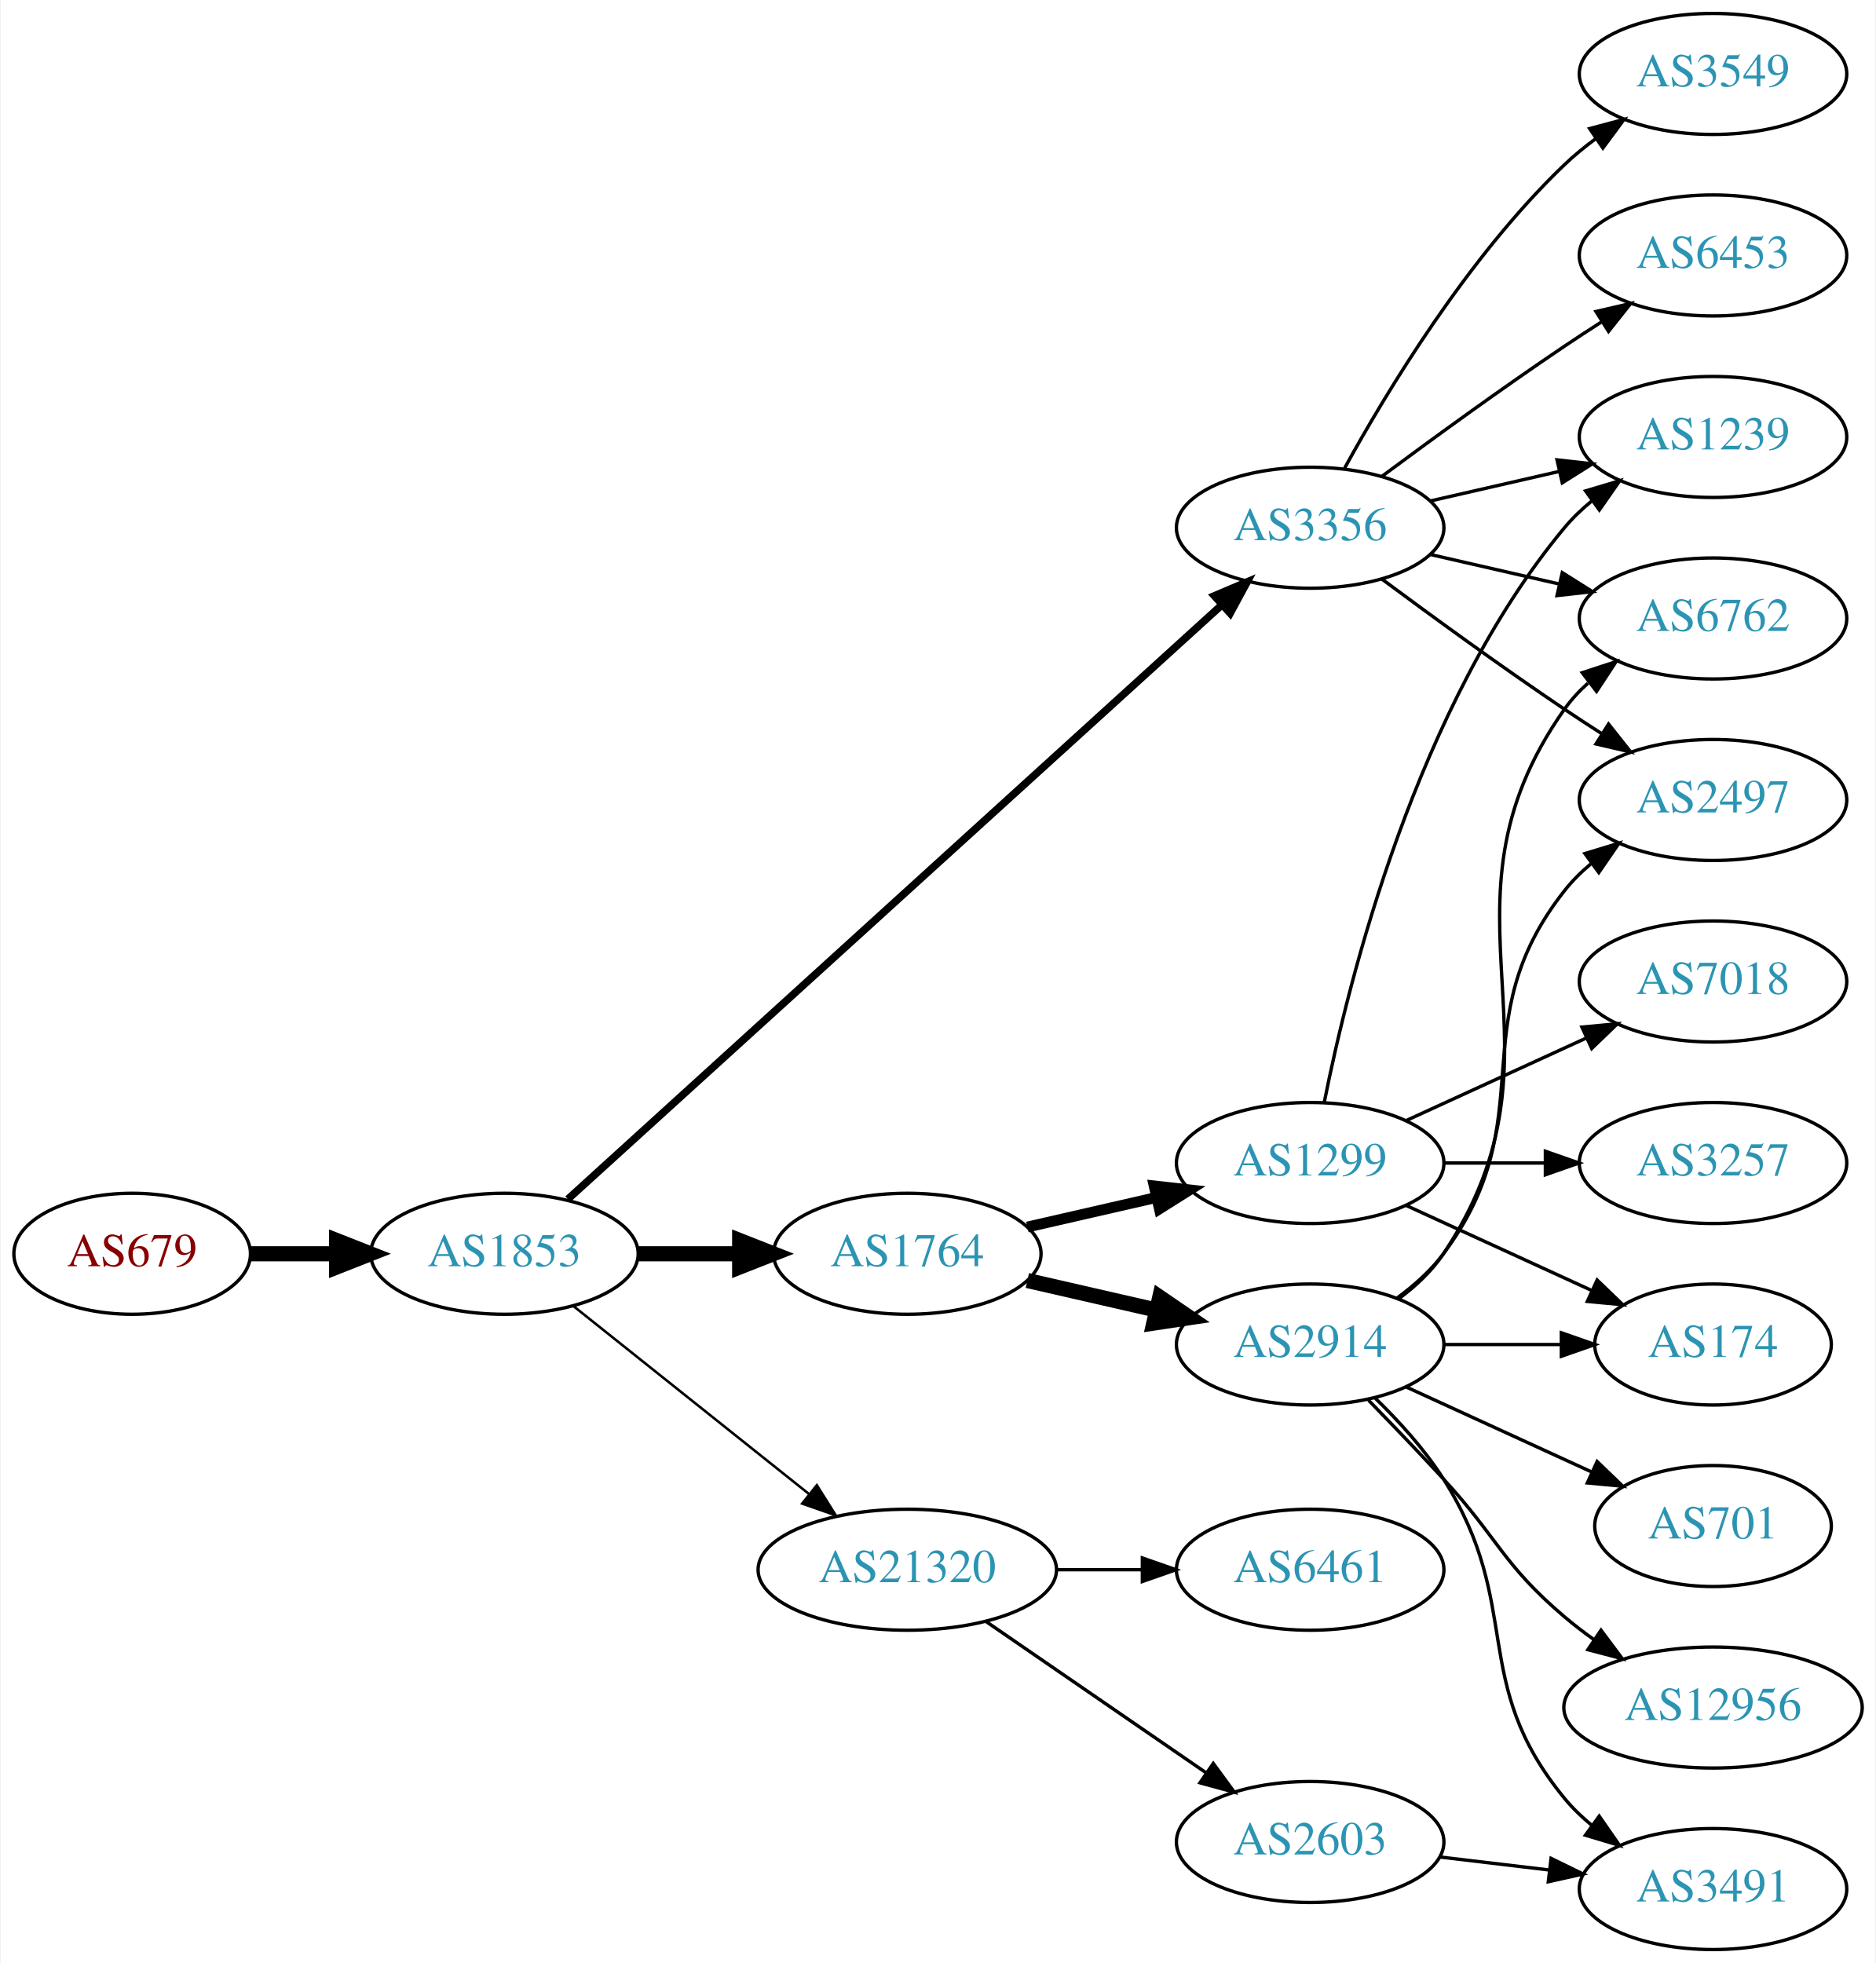
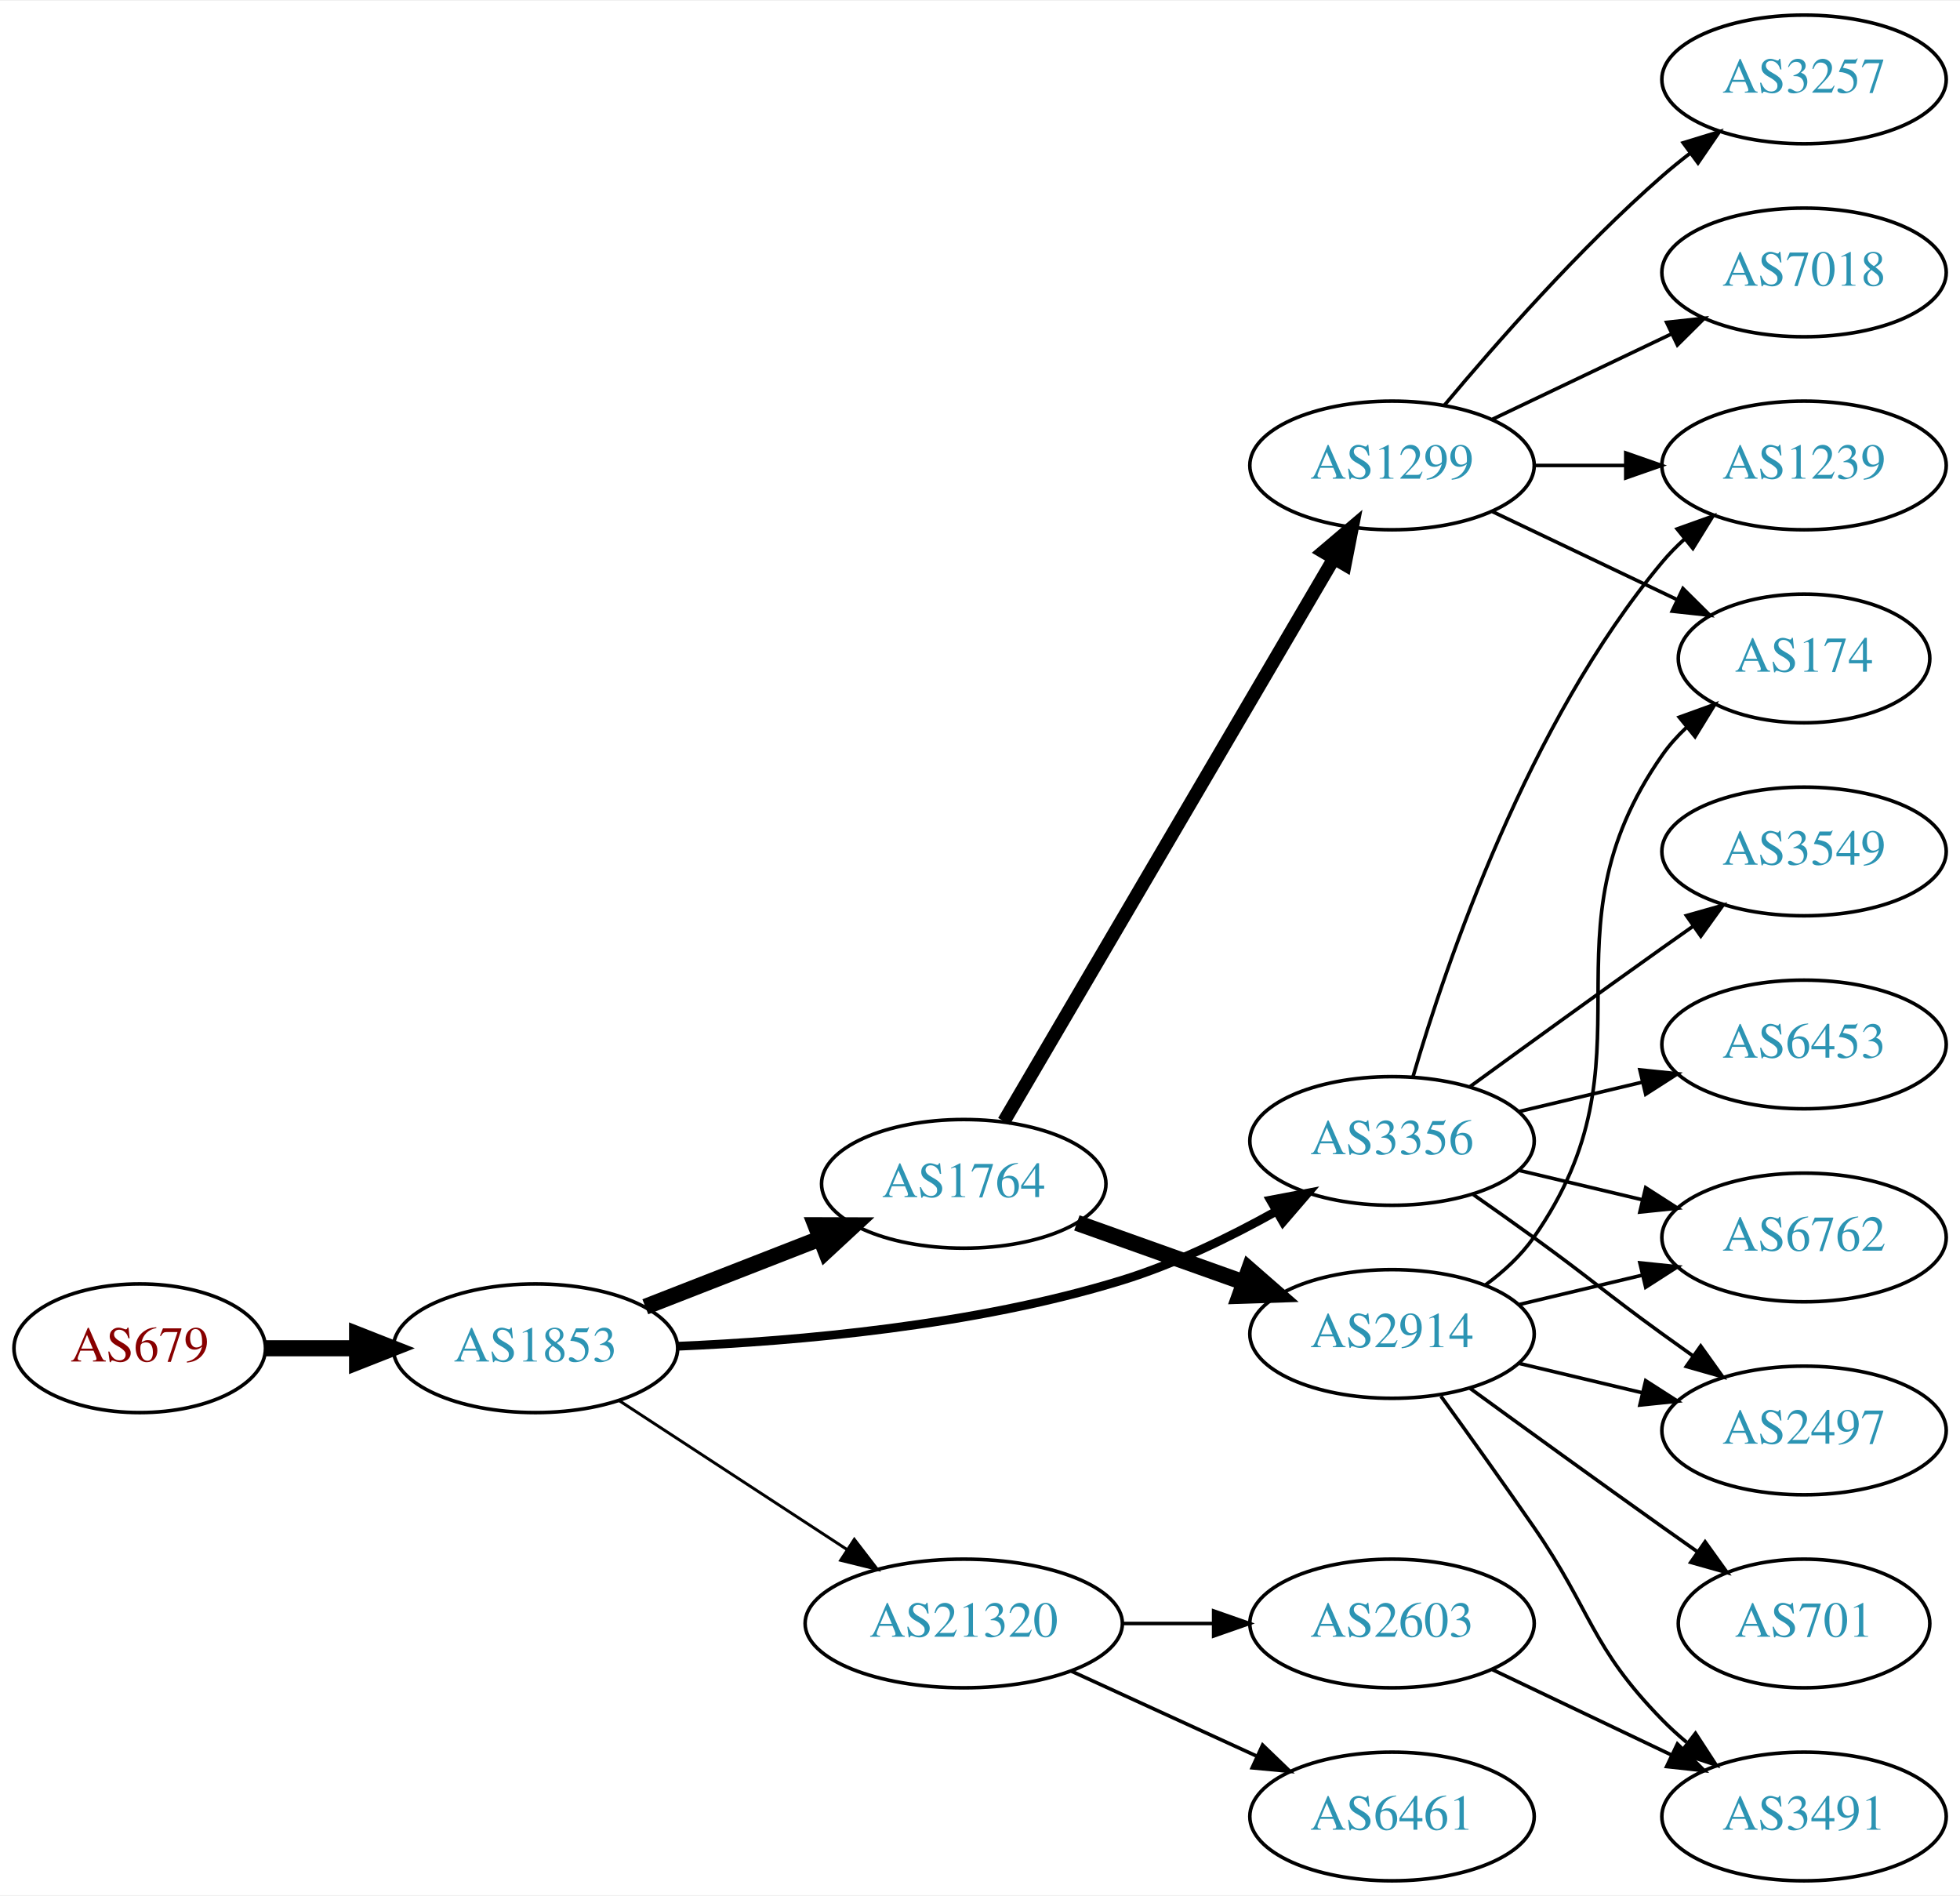
- <svg xmlns="http://www.w3.org/2000/svg" xmlns:xlink="http://www.w3.org/1999/xlink" width="558pt" height="584pt" viewBox="0.00 0.00 557.56 584.00">
-   <g id="graph0" class="graph" transform="scale(1 1) rotate(0) translate(4 580)">
-     <polygon fill="white" stroke="none" points="-4,4 -4,-580 553.564,-580 553.564,4 -4,4" />
+ <svg xmlns="http://www.w3.org/2000/svg" xmlns:xlink="http://www.w3.org/1999/xlink" width="548pt" height="530pt" viewBox="0.00 0.00 548.46 530.00">
+   <g id="graph0" class="graph" transform="scale(1 1) rotate(0) translate(4 526)">
+     <polygon fill="white" stroke="none" points="-4,4 -4,-526 544.465,-526 544.465,4 -4,4" />
    <g id="node1" class="node">
      <g id="a_node1">
        <a xlink:href="/asn/679" xlink:title="AS679 ~ Vienna University of Technology [AT]">
-           <ellipse fill="#ffffff" stroke="black" cx="35.097" cy="-207" rx="35.194" ry="18" />
-           <text text-anchor="middle" x="35.097" y="-203.3" font-family="Times,serif" font-size="14.00" fill="#880000">AS679</text>
+           <ellipse fill="#ffffff" stroke="black" cx="35.097" cy="-149" rx="35.194" ry="18" />
+           <text text-anchor="middle" x="35.097" y="-145.3" font-family="Times,serif" font-size="14.00" fill="#880000">AS679</text>
        </a>
      </g>
    </g>
    <g id="node2" class="node">
      <g id="a_node2">
        <a xlink:href="/asn/1853" xlink:title="AS1853 ~ ACOnet Backbone [AT]">
-           <ellipse fill="#ffffff" stroke="black" cx="145.84" cy="-207" rx="39.794" ry="18" />
-           <text text-anchor="middle" x="145.84" y="-203.3" font-family="Times,serif" font-size="14.00" fill="#2c94b3">AS1853</text>
+           <ellipse fill="#ffffff" stroke="black" cx="145.84" cy="-149" rx="39.794" ry="18" />
+           <text text-anchor="middle" x="145.84" y="-145.3" font-family="Times,serif" font-size="14.00" fill="#2c94b3">AS1853</text>
        </a>
      </g>
    </g>
    <g id="edge1" class="edge">
-       <path fill="none" stroke="black" stroke-width="4.5" d="M70.206,-207C78.353,-207 87.21,-207 95.881,-207" />
-       <polygon fill="black" stroke="black" stroke-width="4.5" points="95.921,-210.938 105.921,-207 95.921,-203.063 95.921,-210.938" />
+       <path fill="none" stroke="black" stroke-width="4.5" d="M70.206,-149C78.353,-149 87.21,-149 95.881,-149" />
+       <polygon fill="black" stroke="black" stroke-width="4.5" points="95.921,-152.938 105.921,-149 95.921,-145.063 95.921,-152.938" />
    </g>
    <g id="node3" class="node">
      <g id="a_node3">
-         <a xlink:href="/asn/3356" xlink:title="AS3356 ~ Level 3 Parent, LLC [US]">
-           <ellipse fill="#ffffff" stroke="black" cx="385.525" cy="-423" rx="39.794" ry="18" />
-           <text text-anchor="middle" x="385.525" y="-419.3" font-family="Times,serif" font-size="14.00" fill="#2c94b3">AS3356</text>
+         <a xlink:href="/asn/1764" xlink:title="AS1764 ~ NEXTLAYER-AS [AT]">
+           <ellipse fill="#ffffff" stroke="black" cx="265.683" cy="-195" rx="39.794" ry="18" />
+           <text text-anchor="middle" x="265.683" y="-191.3" font-family="Times,serif" font-size="14.00" fill="#2c94b3">AS1764</text>
        </a>
      </g>
    </g>
    <g id="edge2" class="edge">
-       <path fill="none" stroke="black" stroke-width="2.25" d="M164.705,-223.235C206.533,-261.247 310.927,-356.116 359.249,-400.03" />
-       <polygon fill="black" stroke="black" stroke-width="2.25" points="357.023,-402.736 366.777,-406.871 361.731,-397.555 357.023,-402.736" />
+       <path fill="none" stroke="black" stroke-width="4.5" d="M176.577,-160.608C191.371,-166.382 209.448,-173.439 225.37,-179.654" />
+       <polygon fill="black" stroke="black" stroke-width="4.5" points="224.208,-183.428 234.956,-183.396 227.072,-176.092 224.208,-183.428" />
    </g>
    <g id="node4" class="node">
      <g id="a_node4">
-         <a xlink:href="/asn/1764" xlink:title="AS1764 ~ NEXTLAYER-AS [AT]">
-           <ellipse fill="#ffffff" stroke="black" cx="265.683" cy="-207" rx="39.794" ry="18" />
-           <text text-anchor="middle" x="265.683" y="-203.3" font-family="Times,serif" font-size="14.00" fill="#2c94b3">AS1764</text>
+         <a xlink:href="/asn/3356" xlink:title="AS3356 ~ Level 3 Parent, LLC [US]">
+           <ellipse fill="#ffffff" stroke="black" cx="385.525" cy="-207" rx="39.794" ry="18" />
+           <text text-anchor="middle" x="385.525" y="-203.3" font-family="Times,serif" font-size="14.00" fill="#2c94b3">AS3356</text>
        </a>
      </g>
    </g>
    <g id="edge3" class="edge">
-       <path fill="none" stroke="black" stroke-width="4.5" d="M185.753,-207C195.306,-207 205.656,-207 215.619,-207" />
-       <polygon fill="black" stroke="black" stroke-width="4.5" points="215.811,-210.938 225.811,-207 215.811,-203.063 215.811,-210.938" />
+       <path fill="none" stroke="black" stroke-width="2.455" d="M185.536,-149.561C219.093,-150.972 268.618,-155.294 309.879,-168 324.722,-172.571 340.099,-180.063 353.011,-187.265" />
+       <polygon fill="black" stroke="black" stroke-width="2.455" points="351.523,-190.447 361.934,-192.412 355.021,-184.384 351.523,-190.447" />
    </g>
    <g id="node5" class="node">
      <g id="a_node5">
        <a xlink:href="/asn/21320" xlink:title="AS21320 ~ GEANT Vereniging [EU]">
-           <ellipse fill="#ffffff" stroke="black" cx="265.683" cy="-113" rx="44.393" ry="18" />
-           <text text-anchor="middle" x="265.683" y="-109.3" font-family="Times,serif" font-size="14.00" fill="#2c94b3">AS21320</text>
+           <ellipse fill="#ffffff" stroke="black" cx="265.683" cy="-72" rx="44.393" ry="18" />
+           <text text-anchor="middle" x="265.683" y="-68.3" font-family="Times,serif" font-size="14.00" fill="#2c94b3">AS21320</text>
        </a>
      </g>
    </g>
    <g id="edge4" class="edge">
-       <path fill="none" stroke="black" stroke-width="0.75" d="M166.3,-191.478C185.429,-176.219 214.828,-152.768 236.51,-135.473" />
-       <polygon fill="black" stroke="black" stroke-width="0.75" points="238.769,-138.148 244.404,-129.176 234.404,-132.676 238.769,-138.148" />
+       <path fill="none" stroke="black" stroke-width="0.818" d="M169.283,-134.336C187.316,-122.553 212.865,-105.859 232.985,-92.712" />
+       <polygon fill="black" stroke="black" stroke-width="0.818" points="235.062,-95.536 241.518,-87.136 231.233,-89.676 235.062,-95.536" />
    </g>
    <g id="node6" class="node">
      <g id="a_node6">
-         <a xlink:href="/asn/6453" xlink:title="AS6453 ~ TATA COMMUNICATIONS (AMERICA) INC [US]">
-           <ellipse fill="#ffffff" stroke="black" cx="505.368" cy="-504" rx="39.794" ry="18" />
-           <text text-anchor="middle" x="505.368" y="-500.3" font-family="Times,serif" font-size="14.00" fill="#2c94b3">AS6453</text>
+         <a xlink:href="/asn/2914" xlink:title="AS2914 ~ NTT America, Inc. [US]">
+           <ellipse fill="#ffffff" stroke="black" cx="385.525" cy="-153" rx="39.794" ry="18" />
+           <text text-anchor="middle" x="385.525" y="-149.3" font-family="Times,serif" font-size="14.00" fill="#2c94b3">AS2914</text>
        </a>
      </g>
    </g>
    <g id="edge5" class="edge">
-       <path fill="none" stroke="black" d="M406.856,-438.277C421.718,-449.304 442.463,-464.407 461.172,-477 464.721,-479.389 468.471,-481.839 472.22,-484.242" />
-       <polygon fill="black" stroke="black" points="470.546,-487.325 480.868,-489.712 474.288,-481.409 470.546,-487.325" />
+       <path fill="none" stroke="black" stroke-width="4.5" d="M297.337,-184.075C311.546,-179.01 328.63,-172.922 343.895,-167.481" />
+       <polygon fill="black" stroke="black" stroke-width="4.5" points="345.518,-171.083 353.615,-164.017 342.874,-163.665 345.518,-171.083" />
    </g>
    <g id="node7" class="node">
      <g id="a_node7">
+         <a xlink:href="/asn/1299" xlink:title="AS1299 ~ Telia Carrier [EU]">
+           <ellipse fill="#ffffff" stroke="black" cx="385.525" cy="-396" rx="39.794" ry="18" />
+           <text text-anchor="middle" x="385.525" y="-392.3" font-family="Times,serif" font-size="14.00" fill="#2c94b3">AS1299</text>
+         </a>
+       </g>
+     </g>
+     <g id="edge6" class="edge">
+       <path fill="none" stroke="black" stroke-width="3.75" d="M276.934,-212.486C297.706,-247.915 344.854,-328.335 369.256,-369.956" />
+       <polygon fill="black" stroke="black" stroke-width="3.75" points="366.304,-371.841 374.381,-378.698 372.343,-368.301 366.304,-371.841" />
+     </g>
+     <g id="node9" class="node">
+       <g id="a_node9">
+         <a xlink:href="/asn/6762" xlink:title="AS6762 ~ TELECOM ITALIA SPARKLE S.p.A. [IT]">
+           <ellipse fill="#ffffff" stroke="black" cx="500.818" cy="-180" rx="39.794" ry="18" />
+           <text text-anchor="middle" x="500.818" y="-176.3" font-family="Times,serif" font-size="14.00" fill="#2c94b3">AS6762</text>
+         </a>
+       </g>
+     </g>
+     <g id="edge15" class="edge">
+       <path fill="none" stroke="black" d="M421.133,-198.752C432.004,-196.162 444.158,-193.265 455.601,-190.538" />
+       <polygon fill="black" stroke="black" points="456.507,-193.92 465.423,-188.197 454.884,-187.111 456.507,-193.92" />
+     </g>
+     <g id="node12" class="node">
+       <g id="a_node12">
+         <a xlink:href="/asn/2497" xlink:title="AS2497 ~ Internet Initiative Japan Inc. [JP]">
+           <ellipse fill="#ffffff" stroke="black" cx="500.818" cy="-126" rx="39.794" ry="18" />
+           <text text-anchor="middle" x="500.818" y="-122.3" font-family="Times,serif" font-size="14.00" fill="#2c94b3">AS2497</text>
+         </a>
+       </g>
+     </g>
+     <g id="edge12" class="edge">
+       <path fill="none" stroke="black" d="M408.282,-191.991C413.817,-188.121 419.736,-183.936 425.172,-180 441.372,-168.271 444.972,-164.729 461.172,-153 463.975,-150.971 466.906,-148.875 469.847,-146.79" />
+       <polygon fill="black" stroke="black" points="471.898,-149.627 478.061,-141.009 467.869,-143.903 471.898,-149.627" />
+     </g>
+     <g id="node13" class="node">
+       <g id="a_node13">
        <a xlink:href="/asn/3549" xlink:title="AS3549 ~ Level 3 Parent, LLC [US]">
-           <ellipse fill="#ffffff" stroke="black" cx="505.368" cy="-558" rx="39.794" ry="18" />
-           <text text-anchor="middle" x="505.368" y="-554.3" font-family="Times,serif" font-size="14.00" fill="#2c94b3">AS3549</text>
-         </a>
-       </g>
-     </g>
-     <g id="edge6" class="edge">
-       <path fill="none" stroke="black" d="M395.767,-440.713C408.312,-463.561 432.489,-503.611 461.172,-531 464.04,-533.739 467.229,-536.347 470.538,-538.785" />
-       <polygon fill="black" stroke="black" points="468.662,-541.742 478.897,-544.477 472.601,-535.956 468.662,-541.742" />
+           <ellipse fill="#ffffff" stroke="black" cx="500.818" cy="-288" rx="39.794" ry="18" />
+           <text text-anchor="middle" x="500.818" y="-284.3" font-family="Times,serif" font-size="14.00" fill="#2c94b3">AS3549</text>
+         </a>
+       </g>
+     </g>
+     <g id="edge13" class="edge">
+       <path fill="none" stroke="black" d="M407.374,-222.222C422.308,-233.091 442.921,-248.025 461.172,-261 463.992,-263.005 466.935,-265.085 469.883,-267.159" />
+       <polygon fill="black" stroke="black" points="467.911,-270.05 478.108,-272.926 471.93,-264.319 467.911,-270.05" />
+     </g>
+     <g id="node14" class="node">
+       <g id="a_node14">
+         <a xlink:href="/asn/1239" xlink:title="AS1239 ~ Sprint [US]">
+           <ellipse fill="#ffffff" stroke="black" cx="500.818" cy="-396" rx="39.794" ry="18" />
+           <text text-anchor="middle" x="500.818" y="-392.3" font-family="Times,serif" font-size="14.00" fill="#2c94b3">AS1239</text>
+         </a>
+       </g>
+     </g>
+     <g id="edge14" class="edge">
+       <path fill="none" stroke="black" d="M391.4,-225.002C400.713,-256.844 423.53,-323.981 461.172,-369 463.042,-371.237 465.14,-373.374 467.367,-375.396" />
+       <polygon fill="black" stroke="black" points="465.31,-378.234 475.286,-381.804 469.713,-372.793 465.31,-378.234" />
+     </g>
+     <g id="node15" class="node">
+       <g id="a_node15">
+         <a xlink:href="/asn/6453" xlink:title="AS6453 ~ TATA COMMUNICATIONS (AMERICA) INC [US]">
+           <ellipse fill="#ffffff" stroke="black" cx="500.818" cy="-234" rx="39.794" ry="18" />
+           <text text-anchor="middle" x="500.818" y="-230.3" font-family="Times,serif" font-size="14.00" fill="#2c94b3">AS6453</text>
+         </a>
+       </g>
+     </g>
+     <g id="edge16" class="edge">
+       <path fill="none" stroke="black" d="M421.133,-215.248C432.004,-217.838 444.158,-220.735 455.601,-223.462" />
+       <polygon fill="black" stroke="black" points="454.884,-226.889 465.423,-225.803 456.507,-220.08 454.884,-226.889" />
+     </g>
+     <g id="node18" class="node">
+       <g id="a_node18">
+         <a xlink:href="/asn/6461" xlink:title="AS6461 ~ Zayo Bandwidth [US]">
+           <ellipse fill="#ffffff" stroke="black" cx="385.525" cy="-18" rx="39.794" ry="18" />
+           <text text-anchor="middle" x="385.525" y="-14.3" font-family="Times,serif" font-size="14.00" fill="#2c94b3">AS6461</text>
+         </a>
+       </g>
+     </g>
+     <g id="edge21" class="edge">
+       <path fill="none" stroke="black" d="M295.812,-58.652C311.424,-51.498 330.821,-42.609 347.493,-34.969" />
+       <polygon fill="black" stroke="black" points="349.312,-37.986 356.945,-30.638 346.396,-31.622 349.312,-37.986" />
+     </g>
+     <g id="node19" class="node">
+       <g id="a_node19">
+         <a xlink:href="/asn/2603" xlink:title="AS2603 ~ NORDUnet [NO]">
+           <ellipse fill="#ffffff" stroke="black" cx="385.525" cy="-72" rx="39.794" ry="18" />
+           <text text-anchor="middle" x="385.525" y="-68.3" font-family="Times,serif" font-size="14.00" fill="#2c94b3">AS2603</text>
+         </a>
+       </g>
+     </g>
+     <g id="edge22" class="edge">
+       <path fill="none" stroke="black" d="M309.894,-72C318.206,-72 326.969,-72 335.452,-72" />
+       <polygon fill="black" stroke="black" points="335.61,-75.5 345.61,-72 335.61,-68.5 335.61,-75.5" />
    </g>
    <g id="node8" class="node">
      <g id="a_node8">
-         <a xlink:href="/asn/1239" xlink:title="AS1239 ~ Sprint [US]">
-           <ellipse fill="#ffffff" stroke="black" cx="505.368" cy="-450" rx="39.794" ry="18" />
-           <text text-anchor="middle" x="505.368" y="-446.3" font-family="Times,serif" font-size="14.00" fill="#2c94b3">AS1239</text>
+         <a xlink:href="/asn/174" xlink:title="AS174 ~ Cogent Communications [US]">
+           <ellipse fill="#ffffff" stroke="black" cx="500.818" cy="-342" rx="35.194" ry="18" />
+           <text text-anchor="middle" x="500.818" y="-338.3" font-family="Times,serif" font-size="14.00" fill="#2c94b3">AS174</text>
        </a>
      </g>
    </g>
    <g id="edge7" class="edge">
-       <path fill="none" stroke="black" d="M421.245,-430.955C433.245,-433.704 446.865,-436.825 459.558,-439.733" />
-       <polygon fill="black" stroke="black" points="458.96,-443.187 469.49,-442.009 460.524,-436.364 458.96,-443.187" />
-     </g>
-     <g id="node9" class="node">
-       <g id="a_node9">
-         <a xlink:href="/asn/2497" xlink:title="AS2497 ~ Internet Initiative Japan Inc. [JP]">
-           <ellipse fill="#ffffff" stroke="black" cx="505.368" cy="-342" rx="39.794" ry="18" />
-           <text text-anchor="middle" x="505.368" y="-338.3" font-family="Times,serif" font-size="14.00" fill="#2c94b3">AS2497</text>
-         </a>
-       </g>
+       <path fill="none" stroke="black" d="M411.685,-166.716C416.749,-170.455 421.604,-174.904 425.172,-180 460.785,-230.869 425.558,-264.131 461.172,-315 463.096,-317.749 465.396,-320.31 467.901,-322.673" />
+       <polygon fill="black" stroke="black" points="465.897,-325.555 475.862,-329.156 470.318,-320.127 465.897,-325.555" />
    </g>
    <g id="edge8" class="edge">
-       <path fill="none" stroke="black" d="M406.856,-407.723C421.718,-396.696 442.463,-381.593 461.172,-369 464.721,-366.611 468.471,-364.161 472.22,-361.758" />
-       <polygon fill="black" stroke="black" points="474.288,-364.591 480.868,-356.288 470.546,-358.675 474.288,-364.591" />
+       <path fill="none" stroke="black" d="M421.133,-161.248C432.004,-163.838 444.158,-166.735 455.601,-169.462" />
+       <polygon fill="black" stroke="black" points="454.884,-172.889 465.423,-171.803 456.507,-166.08 454.884,-172.889" />
    </g>
    <g id="node10" class="node">
      <g id="a_node10">
-         <a xlink:href="/asn/6762" xlink:title="AS6762 ~ TELECOM ITALIA SPARKLE S.p.A. [IT]">
-           <ellipse fill="#ffffff" stroke="black" cx="505.368" cy="-396" rx="39.794" ry="18" />
-           <text text-anchor="middle" x="505.368" y="-392.3" font-family="Times,serif" font-size="14.00" fill="#2c94b3">AS6762</text>
+         <a xlink:href="/asn/3491" xlink:title="AS3491 ~ PCCW Global, Inc. [US]">
+           <ellipse fill="#ffffff" stroke="black" cx="500.818" cy="-18" rx="39.794" ry="18" />
+           <text text-anchor="middle" x="500.818" y="-14.3" font-family="Times,serif" font-size="14.00" fill="#2c94b3">AS3491</text>
        </a>
      </g>
    </g>
    <g id="edge9" class="edge">
-       <path fill="none" stroke="black" d="M421.245,-415.045C433.245,-412.296 446.865,-409.175 459.558,-406.267" />
-       <polygon fill="black" stroke="black" points="460.524,-409.636 469.49,-403.991 458.96,-402.813 460.524,-409.636" />
+       <path fill="none" stroke="black" d="M399.205,-135.594C406.82,-125.063 416.653,-111.33 425.172,-99 441.568,-75.269 440.999,-65.617 461.172,-45 463.265,-42.861 465.548,-40.782 467.925,-38.79" />
+       <polygon fill="black" stroke="black" points="470.443,-41.268 476.224,-32.389 466.168,-35.725 470.443,-41.268" />
    </g>
    <g id="node11" class="node">
      <g id="a_node11">
-         <a xlink:href="/asn/2914" xlink:title="AS2914 ~ NTT America, Inc. [US]">
-           <ellipse fill="#ffffff" stroke="black" cx="385.525" cy="-180" rx="39.794" ry="18" />
-           <text text-anchor="middle" x="385.525" y="-176.3" font-family="Times,serif" font-size="14.00" fill="#2c94b3">AS2914</text>
+         <a xlink:href="/asn/701" xlink:title="AS701 ~ UUNET [US]">
+           <ellipse fill="#ffffff" stroke="black" cx="500.818" cy="-72" rx="35.194" ry="18" />
+           <text text-anchor="middle" x="500.818" y="-68.3" font-family="Times,serif" font-size="14.00" fill="#2c94b3">AS701</text>
        </a>
      </g>
    </g>
    <g id="edge10" class="edge">
-       <path fill="none" stroke="black" stroke-width="4.5" d="M301.402,-199.045C313.402,-196.296 327.023,-193.175 339.716,-190.267" />
-       <polygon fill="black" stroke="black" stroke-width="4.5" points="340.779,-194.063 349.647,-187.991 339.02,-186.387 340.779,-194.063" />
-     </g>
-     <g id="node12" class="node">
-       <g id="a_node12">
-         <a xlink:href="/asn/1299" xlink:title="AS1299 ~ Telia Carrier [EU]">
-           <ellipse fill="#ffffff" stroke="black" cx="385.525" cy="-234" rx="39.794" ry="18" />
-           <text text-anchor="middle" x="385.525" y="-230.3" font-family="Times,serif" font-size="14.00" fill="#2c94b3">AS1299</text>
-         </a>
-       </g>
+       <path fill="none" stroke="black" d="M407.374,-137.778C422.308,-126.909 442.921,-111.975 461.172,-99 464.382,-96.718 467.751,-94.339 471.106,-91.982" />
+       <polygon fill="black" stroke="black" points="473.134,-94.834 479.316,-86.23 469.118,-89.101 473.134,-94.834" />
    </g>
    <g id="edge11" class="edge">
-       <path fill="none" stroke="black" stroke-width="3.214" d="M301.402,-214.955C313.402,-217.704 327.023,-220.825 339.716,-223.733" />
-       <polygon fill="black" stroke="black" stroke-width="3.214" points="339.118,-227.187 349.647,-226.009 340.681,-220.364 339.118,-227.187" />
-     </g>
-     <g id="node13" class="node">
-       <g id="a_node13">
-         <a xlink:href="/asn/2603" xlink:title="AS2603 ~ NORDUnet [NO]">
-           <ellipse fill="#ffffff" stroke="black" cx="385.525" cy="-32" rx="39.794" ry="18" />
-           <text text-anchor="middle" x="385.525" y="-28.3" font-family="Times,serif" font-size="14.00" fill="#2c94b3">AS2603</text>
-         </a>
-       </g>
-     </g>
-     <g id="edge12" class="edge">
-       <path fill="none" stroke="black" d="M289.125,-97.574C307.707,-84.802 334.268,-66.545 354.647,-52.537" />
-       <polygon fill="black" stroke="black" points="356.703,-55.371 362.962,-46.822 352.738,-49.602 356.703,-55.371" />
-     </g>
-     <g id="node14" class="node">
-       <g id="a_node14">
-         <a xlink:href="/asn/6461" xlink:title="AS6461 ~ Zayo Bandwidth [US]">
-           <ellipse fill="#ffffff" stroke="black" cx="385.525" cy="-113" rx="39.794" ry="18" />
-           <text text-anchor="middle" x="385.525" y="-109.3" font-family="Times,serif" font-size="14.00" fill="#2c94b3">AS6461</text>
-         </a>
-       </g>
-     </g>
-     <g id="edge13" class="edge">
-       <path fill="none" stroke="black" d="M309.894,-113C318.206,-113 326.969,-113 335.452,-113" />
-       <polygon fill="black" stroke="black" points="335.61,-116.5 345.61,-113 335.61,-109.5 335.61,-116.5" />
-     </g>
-     <g id="edge23" class="edge">
-       <path fill="none" stroke="black" d="M411.456,-193.882C416.532,-197.611 421.45,-202.016 425.172,-207 455.443,-247.542 429.873,-275.246 461.172,-315 463.497,-317.953 466.241,-320.67 469.2,-323.147" />
-       <polygon fill="black" stroke="black" points="467.259,-326.064 477.396,-329.145 471.392,-320.415 467.259,-326.064" />
-     </g>
-     <g id="edge22" class="edge">
-       <path fill="none" stroke="black" d="M411.844,-193.607C416.9,-197.351 421.712,-201.831 425.172,-207 466.196,-268.294 418.593,-308.775 461.172,-369 463.163,-371.816 465.55,-374.401 468.166,-376.76" />
-       <polygon fill="black" stroke="black" points="466.465,-379.865 476.534,-383.162 470.718,-374.306 466.465,-379.865" />
-     </g>
-     <g id="node15" class="node">
-       <g id="a_node15">
-         <a xlink:href="/asn/3491" xlink:title="AS3491 ~ PCCW Global, Inc. [US]">
-           <ellipse fill="#ffffff" stroke="black" cx="505.368" cy="-18" rx="39.794" ry="18" />
-           <text text-anchor="middle" x="505.368" y="-14.3" font-family="Times,serif" font-size="14.00" fill="#2c94b3">AS3491</text>
-         </a>
-       </g>
+       <path fill="none" stroke="black" d="M421.133,-144.752C432.004,-142.162 444.158,-139.265 455.601,-136.538" />
+       <polygon fill="black" stroke="black" points="456.507,-139.92 465.423,-134.197 454.884,-133.111 456.507,-139.92" />
    </g>
    <g id="edge20" class="edge">
-       <path fill="none" stroke="black" d="M404.74,-164.181C411.835,-157.302 419.586,-148.807 425.172,-140 449.355,-101.87 432.529,-79.904 461.172,-45 463.556,-42.094 466.339,-39.41 469.323,-36.952" />
-       <polygon fill="black" stroke="black" points="471.514,-39.687 477.555,-30.983 467.404,-34.02 471.514,-39.687" />
+       <path fill="none" stroke="black" d="M413.662,-383.066C429.094,-375.71 448.579,-366.423 465.114,-358.541" />
+       <polygon fill="black" stroke="black" points="466.935,-361.551 474.456,-354.089 463.923,-355.232 466.935,-361.551" />
+     </g>
+     <g id="edge17" class="edge">
+       <path fill="none" stroke="black" d="M425.198,-396C433.401,-396 442.165,-396 450.697,-396" />
+       <polygon fill="black" stroke="black" points="450.936,-399.5 460.936,-396 450.936,-392.5 450.936,-399.5" />
    </g>
    <g id="node16" class="node">
      <g id="a_node16">
-         <a xlink:href="/asn/174" xlink:title="AS174 ~ Cogent Communications [US]">
-           <ellipse fill="#ffffff" stroke="black" cx="505.368" cy="-180" rx="35.194" ry="18" />
-           <text text-anchor="middle" x="505.368" y="-176.3" font-family="Times,serif" font-size="14.00" fill="#2c94b3">AS174</text>
-         </a>
-       </g>
-     </g>
-     <g id="edge21" class="edge">
-       <path fill="none" stroke="black" d="M425.438,-180C436.525,-180 448.684,-180 460.067,-180" />
-       <polygon fill="black" stroke="black" points="460.248,-183.5 470.248,-180 460.248,-176.5 460.248,-183.5" />
-     </g>
-     <g id="node19" class="node">
-       <g id="a_node19">
-         <a xlink:href="/asn/12956" xlink:title="AS12956 ~ TELXIUS [ES]">
-           <ellipse fill="#ffffff" stroke="black" cx="505.368" cy="-72" rx="44.393" ry="18" />
-           <text text-anchor="middle" x="505.368" y="-68.3" font-family="Times,serif" font-size="14.00" fill="#2c94b3">AS12956</text>
-         </a>
-       </g>
-     </g>
-     <g id="edge19" class="edge">
-       <path fill="none" stroke="black" d="M402.876,-163.432C409.828,-156.296 417.975,-147.812 425.172,-140 441.601,-122.164 442.694,-114.704 461.172,-99 463.882,-96.697 466.807,-94.451 469.812,-92.3" />
-       <polygon fill="black" stroke="black" points="472.043,-95.018 478.382,-86.529 468.133,-89.212 472.043,-95.018" />
-     </g>
-     <g id="node20" class="node">
-       <g id="a_node20">
-         <a xlink:href="/asn/701" xlink:title="AS701 ~ UUNET [US]">
-           <ellipse fill="#ffffff" stroke="black" cx="505.368" cy="-126" rx="35.194" ry="18" />
-           <text text-anchor="middle" x="505.368" y="-122.3" font-family="Times,serif" font-size="14.00" fill="#2c94b3">AS701</text>
-         </a>
-       </g>
-     </g>
-     <g id="edge24" class="edge">
-       <path fill="none" stroke="black" d="M414.154,-167.339C430.57,-159.817 451.552,-150.202 469.149,-142.139" />
-       <polygon fill="black" stroke="black" points="470.893,-145.189 478.526,-137.842 467.977,-138.826 470.893,-145.189" />
-     </g>
-     <g id="edge16" class="edge">
-       <path fill="none" stroke="black" d="M389.724,-252.073C396.887,-288.141 417.162,-370.125 461.172,-423 463.576,-425.889 466.373,-428.563 469.365,-431.013" />
-       <polygon fill="black" stroke="black" points="467.454,-433.95 477.608,-436.973 471.555,-428.277 467.454,-433.95" />
-     </g>
-     <g id="edge15" class="edge">
-       <path fill="none" stroke="black" d="M414.154,-221.339C430.57,-213.817 451.552,-204.202 469.149,-196.139" />
-       <polygon fill="black" stroke="black" points="470.893,-199.189 478.526,-191.842 467.977,-192.826 470.893,-199.189" />
+         <a xlink:href="/asn/3257" xlink:title="AS3257 ~ GTT [DE]">
+           <ellipse fill="#ffffff" stroke="black" cx="500.818" cy="-504" rx="39.794" ry="18" />
+           <text text-anchor="middle" x="500.818" y="-500.3" font-family="Times,serif" font-size="14.00" fill="#2c94b3">AS3257</text>
+         </a>
+       </g>
+     </g>
+     <g id="edge18" class="edge">
+       <path fill="none" stroke="black" d="M400.155,-412.817C414.438,-429.929 437.984,-456.745 461.172,-477 463.637,-479.154 466.276,-481.294 468.974,-483.372" />
+       <polygon fill="black" stroke="black" points="466.998,-486.264 477.128,-489.37 471.147,-480.625 466.998,-486.264" />
    </g>
    <g id="node17" class="node">
      <g id="a_node17">
-         <a xlink:href="/asn/3257" xlink:title="AS3257 ~ GTT [DE]">
-           <ellipse fill="#ffffff" stroke="black" cx="505.368" cy="-234" rx="39.794" ry="18" />
-           <text text-anchor="middle" x="505.368" y="-230.3" font-family="Times,serif" font-size="14.00" fill="#2c94b3">AS3257</text>
-         </a>
-       </g>
-     </g>
-     <g id="edge17" class="edge">
-       <path fill="none" stroke="black" d="M425.438,-234C434.991,-234 445.341,-234 455.304,-234" />
-       <polygon fill="black" stroke="black" points="455.496,-237.5 465.496,-234 455.496,-230.5 455.496,-237.5" />
-     </g>
-     <g id="node18" class="node">
-       <g id="a_node18">
        <a xlink:href="/asn/7018" xlink:title="AS7018 ~ AT&amp;T Services, Inc. [US]">
-           <ellipse fill="#ffffff" stroke="black" cx="505.368" cy="-288" rx="39.794" ry="18" />
-           <text text-anchor="middle" x="505.368" y="-284.3" font-family="Times,serif" font-size="14.00" fill="#2c94b3">AS7018</text>
-         </a>
-       </g>
-     </g>
-     <g id="edge18" class="edge">
-       <path fill="none" stroke="black" d="M414.154,-246.661C430.111,-253.973 450.382,-263.261 467.664,-271.181" />
-       <polygon fill="black" stroke="black" points="466.363,-274.435 476.912,-275.419 469.279,-268.071 466.363,-274.435" />
-     </g>
-     <g id="edge14" class="edge">
-       <path fill="none" stroke="black" d="M424.135,-27.532C434.447,-26.307 445.764,-24.962 456.564,-23.679" />
-       <polygon fill="black" stroke="black" points="457.194,-27.129 466.711,-22.474 456.368,-20.178 457.194,-27.129" />
+           <ellipse fill="#ffffff" stroke="black" cx="500.818" cy="-450" rx="39.794" ry="18" />
+           <text text-anchor="middle" x="500.818" y="-446.3" font-family="Times,serif" font-size="14.00" fill="#2c94b3">AS7018</text>
+         </a>
+       </g>
+     </g>
+     <g id="edge19" class="edge">
+       <path fill="none" stroke="black" d="M413.662,-408.934C428.656,-416.081 447.477,-425.052 463.7,-432.785" />
+       <polygon fill="black" stroke="black" points="462.37,-436.028 472.903,-437.171 465.382,-429.709 462.37,-436.028" />
+     </g>
+     <g id="edge23" class="edge">
+       <path fill="none" stroke="black" d="M413.662,-59.066C428.656,-51.919 447.477,-42.948 463.7,-35.215" />
+       <polygon fill="black" stroke="black" points="465.382,-38.291 472.903,-30.829 462.37,-31.972 465.382,-38.291" />
    </g>
  </g>
</svg>
